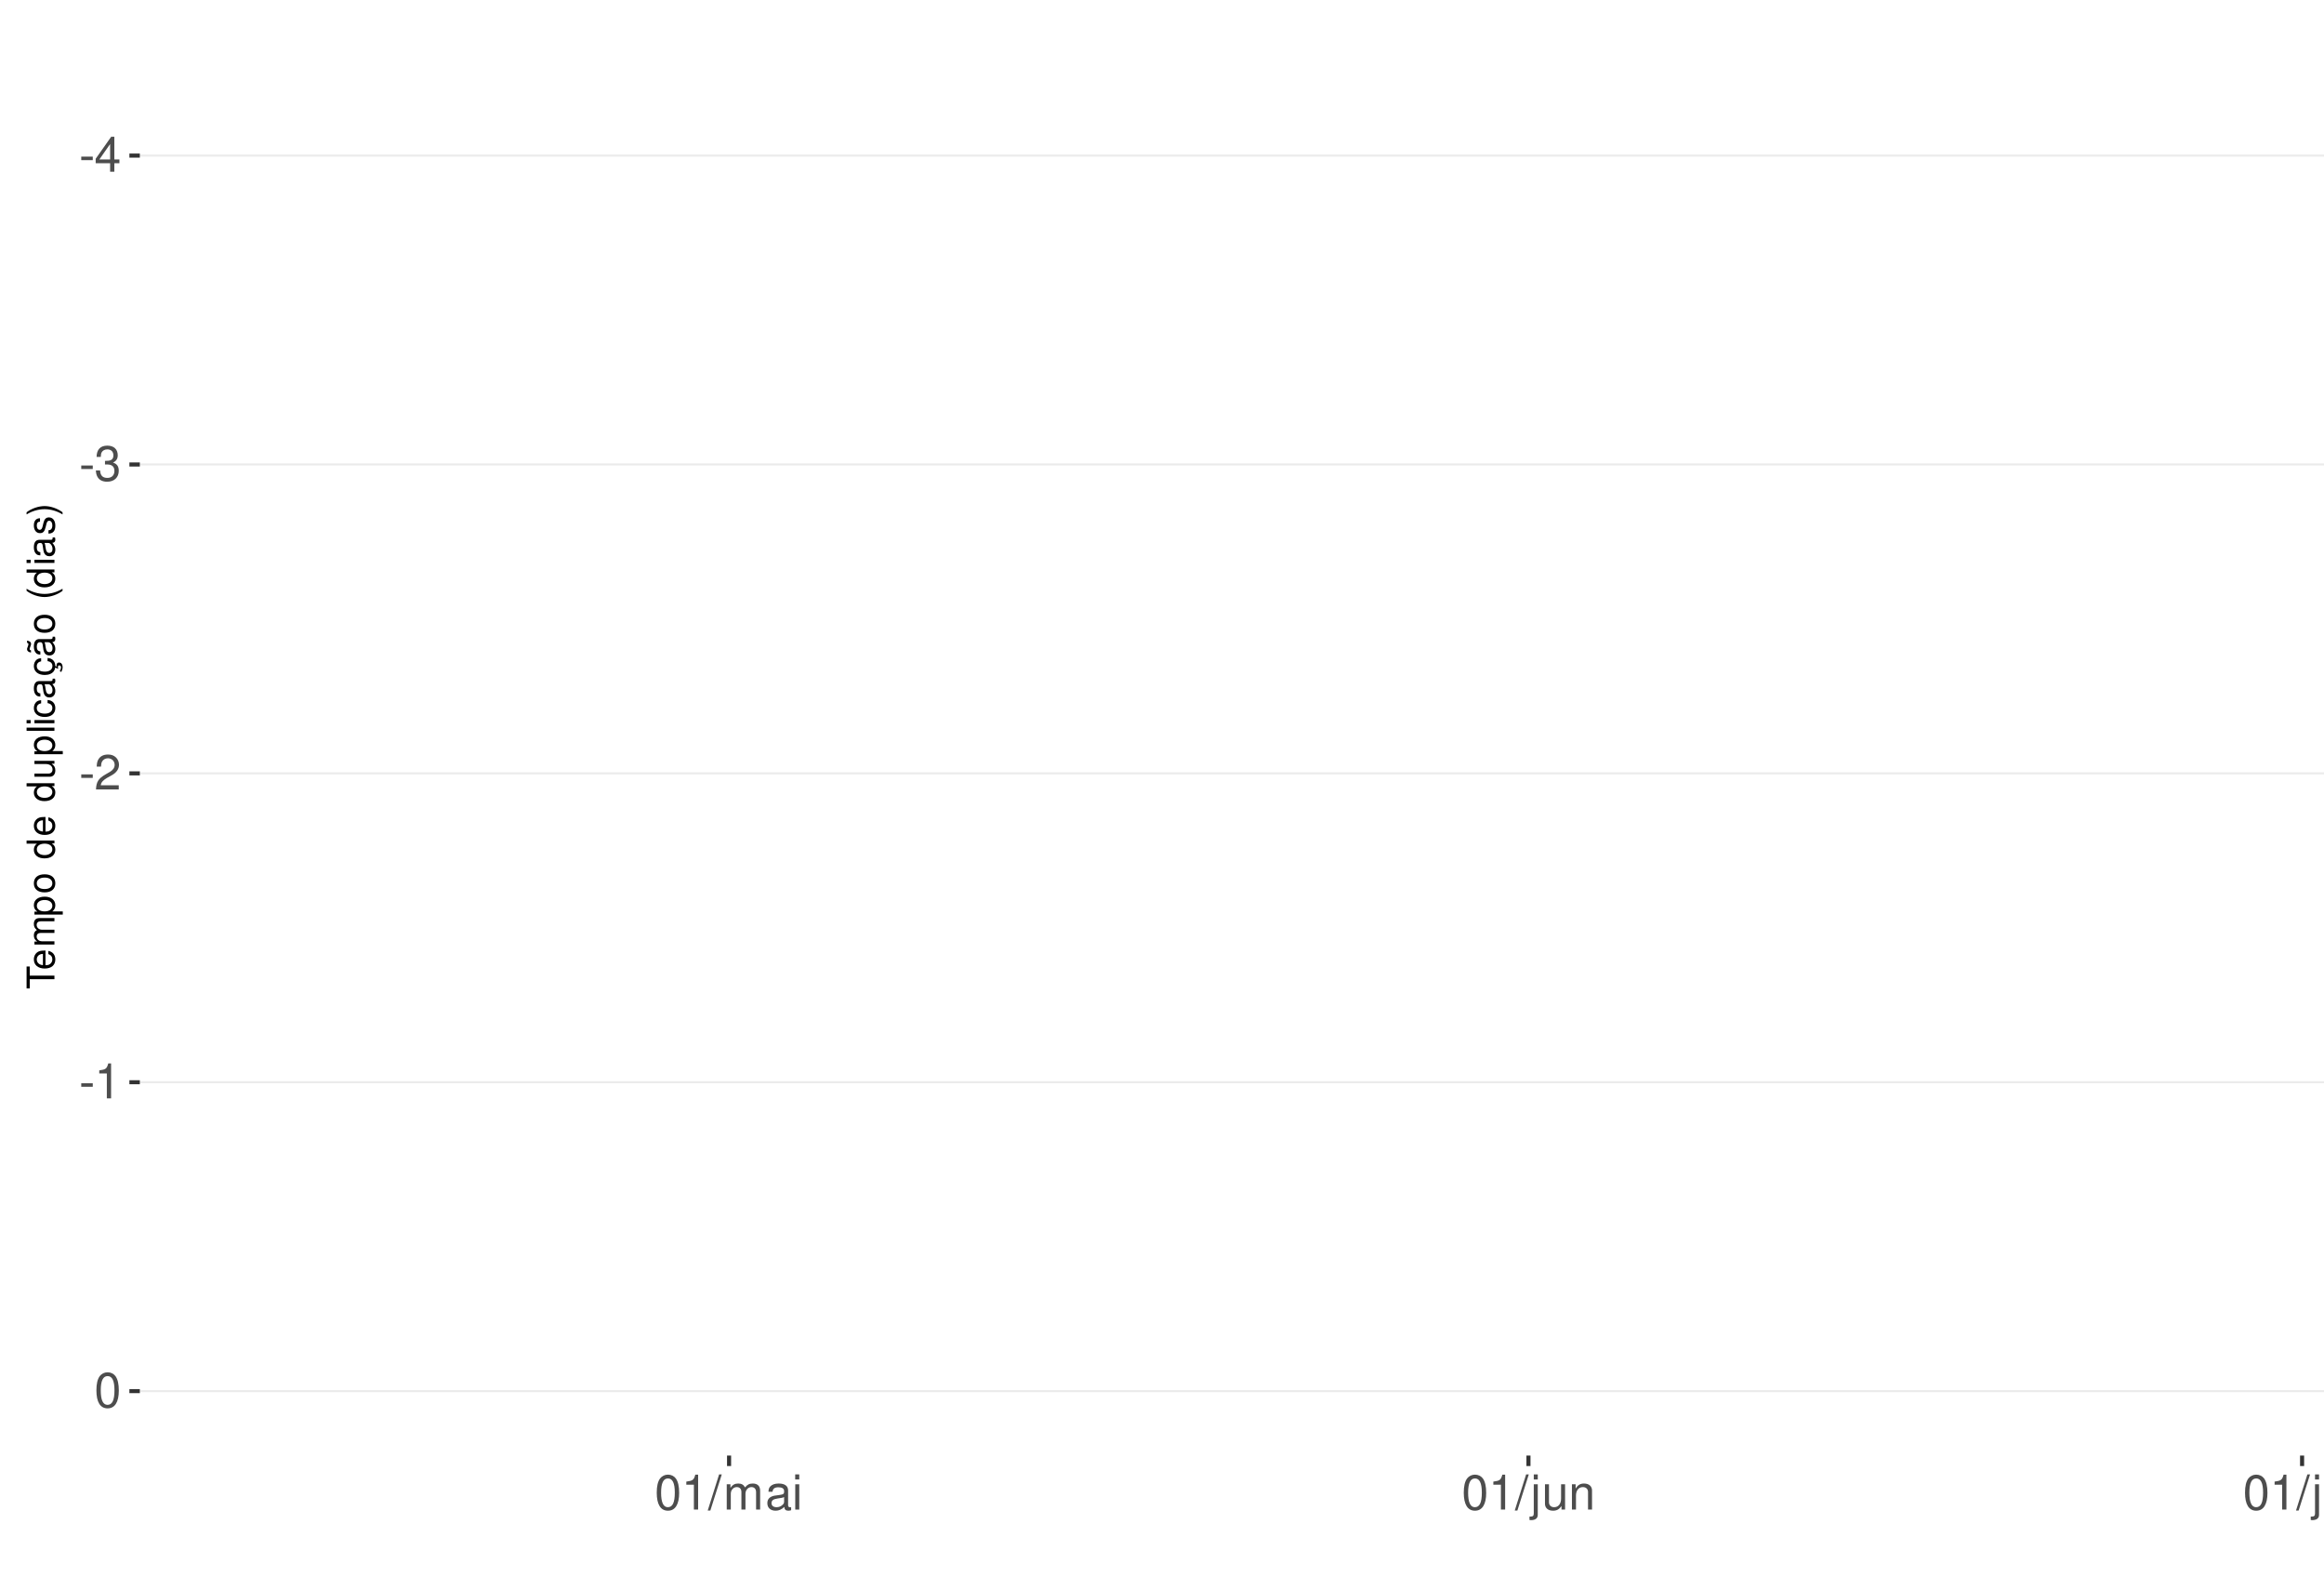
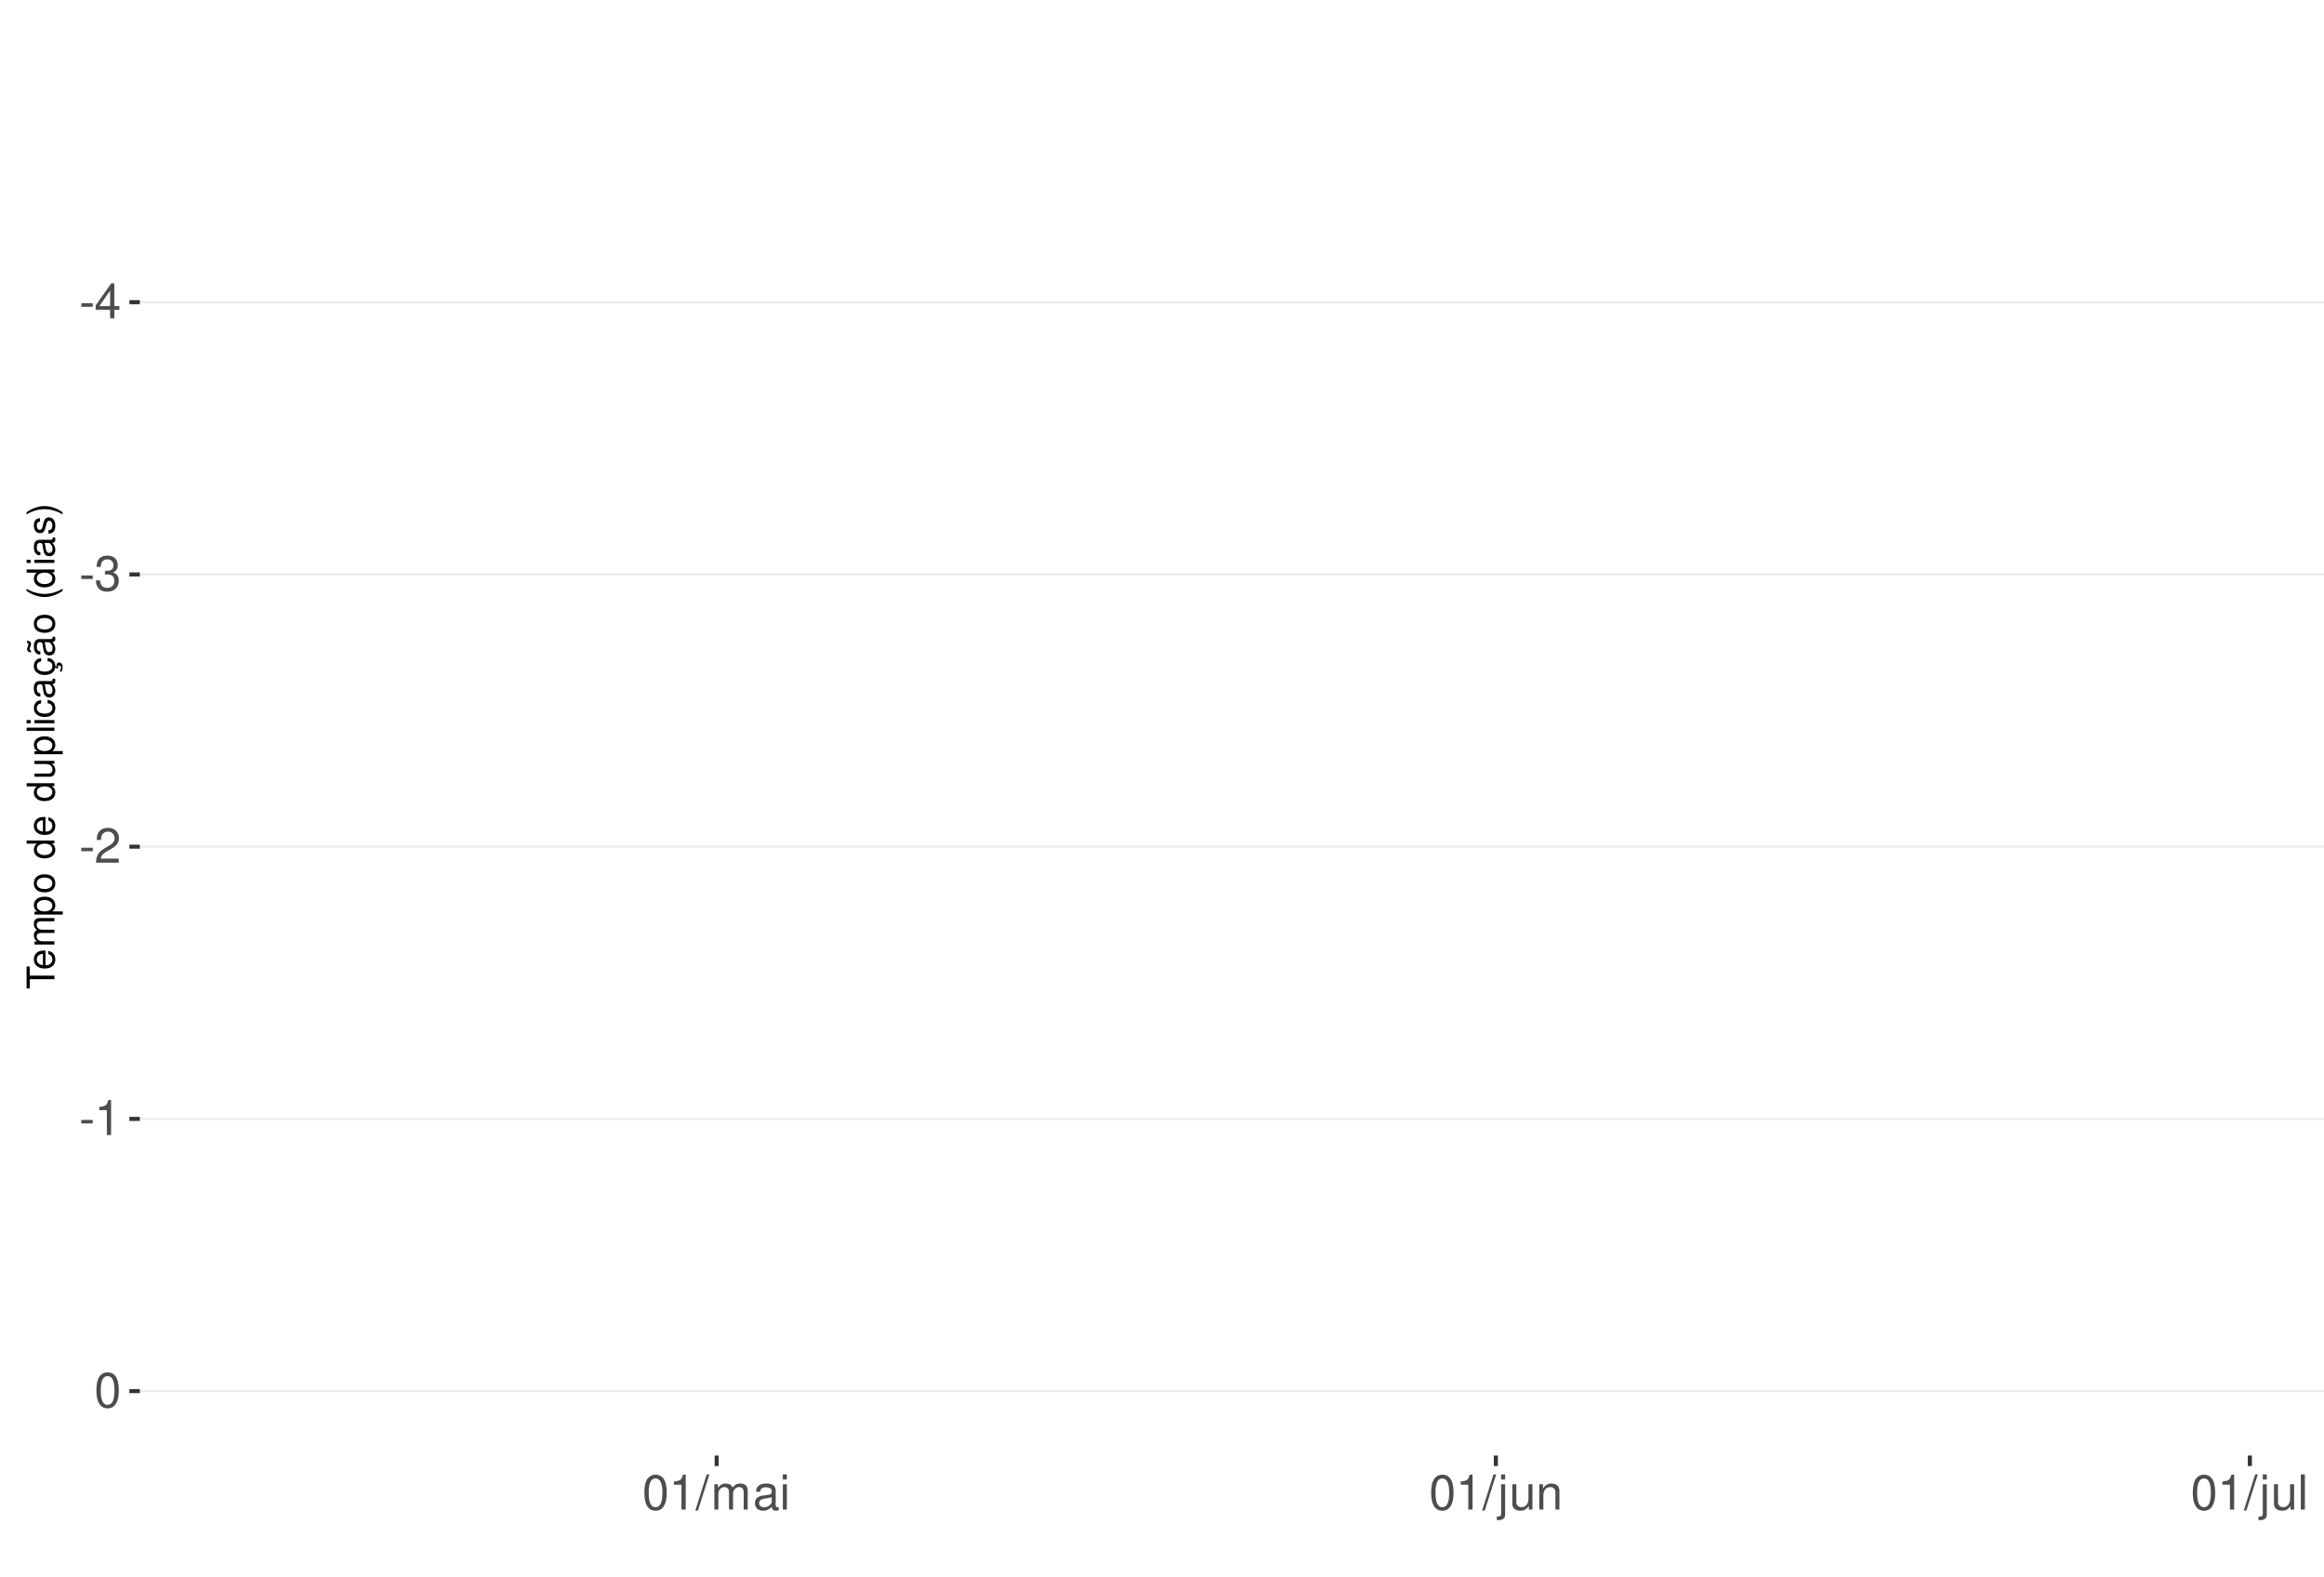
<svg xmlns="http://www.w3.org/2000/svg" xmlns:xlink="http://www.w3.org/1999/xlink" width="609pt" height="413pt" viewBox="0 0 609 413" version="1.1">
  <defs>
    <g>
      <symbol overflow="visible" id="glyph0-0">
        <path style="stroke:none;" d="" />
      </symbol>
      <symbol overflow="visible" id="glyph0-1">
        <path style="stroke:none;" d="M 3.594 -3.953 L 0.578 -3.953 L 0.578 -3.031 L 3.594 -3.031 Z M 3.594 -3.953 " />
      </symbol>
      <symbol overflow="visible" id="glyph0-2">
        <path style="stroke:none;" d="M 4.141 -2.219 L 4.141 0 L 5.25 0 L 5.25 -2.219 L 6.578 -2.219 L 6.578 -3.219 L 5.25 -3.219 L 5.25 -9.156 L 4.422 -9.156 L 0.359 -3.391 L 0.359 -2.219 Z M 4.141 -3.219 L 1.328 -3.219 L 4.141 -7.25 Z M 4.141 -3.219 " />
      </symbol>
      <symbol overflow="visible" id="glyph0-3">
        <path style="stroke:none;" d="M 2.797 -4.219 L 3.406 -4.219 C 4.625 -4.219 5.266 -3.641 5.266 -2.547 C 5.266 -1.391 4.562 -0.703 3.422 -0.703 C 2.188 -0.703 1.594 -1.312 1.516 -2.656 L 0.406 -2.656 C 0.453 -1.922 0.578 -1.438 0.797 -1.031 C 1.266 -0.156 2.141 0.297 3.359 0.297 C 5.219 0.297 6.406 -0.828 6.406 -2.562 C 6.406 -3.719 5.969 -4.359 4.891 -4.734 C 5.719 -5.078 6.141 -5.703 6.141 -6.625 C 6.141 -8.203 5.109 -9.156 3.406 -9.156 C 1.594 -9.156 0.625 -8.141 0.594 -6.203 L 1.703 -6.203 C 1.719 -6.766 1.766 -7.078 1.906 -7.359 C 2.172 -7.875 2.719 -8.172 3.422 -8.172 C 4.406 -8.172 5 -7.578 5 -6.594 C 5 -5.953 4.766 -5.562 4.281 -5.344 C 3.969 -5.219 3.562 -5.156 2.797 -5.156 Z M 2.797 -4.219 " />
      </symbol>
      <symbol overflow="visible" id="glyph0-4">
        <path style="stroke:none;" d="M 6.406 -1.094 L 1.688 -1.094 C 1.797 -1.859 2.203 -2.344 3.297 -3.016 L 4.562 -3.719 C 5.828 -4.422 6.469 -5.359 6.469 -6.484 C 6.469 -7.234 6.156 -7.953 5.625 -8.438 C 5.094 -8.922 4.438 -9.156 3.594 -9.156 C 2.453 -9.156 1.609 -8.75 1.109 -7.953 C 0.797 -7.484 0.656 -6.906 0.625 -5.984 L 1.75 -5.984 C 1.781 -6.609 1.859 -6.969 2.016 -7.281 C 2.297 -7.828 2.891 -8.172 3.562 -8.172 C 4.562 -8.172 5.328 -7.438 5.328 -6.453 C 5.328 -5.719 4.906 -5.094 4.109 -4.625 L 2.953 -3.953 C 1.078 -2.875 0.531 -2.016 0.438 -0.016 L 6.406 -0.016 Z M 6.406 -1.094 " />
      </symbol>
      <symbol overflow="visible" id="glyph0-5">
        <path style="stroke:none;" d="M 3.281 -6.516 L 3.281 0 L 4.391 0 L 4.391 -9.156 L 3.656 -9.156 C 3.266 -7.75 3.016 -7.562 1.297 -7.328 L 1.297 -6.516 Z M 3.281 -6.516 " />
      </symbol>
      <symbol overflow="visible" id="glyph0-6">
        <path style="stroke:none;" d="M 3.484 -9.156 C 2.641 -9.156 1.891 -8.766 1.422 -8.156 C 0.828 -7.344 0.547 -6.125 0.547 -4.422 C 0.547 -1.344 1.562 0.297 3.484 0.297 C 5.375 0.297 6.422 -1.344 6.422 -4.359 C 6.422 -6.125 6.141 -7.312 5.547 -8.156 C 5.078 -8.781 4.328 -9.156 3.484 -9.156 Z M 3.484 -8.156 C 4.688 -8.156 5.281 -6.938 5.281 -4.453 C 5.281 -1.844 4.703 -0.625 3.453 -0.625 C 2.281 -0.625 1.688 -1.891 1.688 -4.422 C 1.688 -6.938 2.281 -8.156 3.484 -8.156 Z M 3.484 -8.156 " />
      </symbol>
      <symbol overflow="visible" id="glyph0-7">
        <path style="stroke:none;" d="M 2.891 -9.219 L -0.094 0.25 L 0.594 0.25 L 3.594 -9.219 Z M 2.891 -9.219 " />
      </symbol>
      <symbol overflow="visible" id="glyph0-8">
        <path style="stroke:none;" d="M 0.891 -6.625 L 0.891 0 L 1.953 0 L 1.953 -4.156 C 1.953 -5.125 2.641 -5.891 3.5 -5.891 C 4.297 -5.891 4.734 -5.422 4.734 -4.562 L 4.734 0 L 5.797 0 L 5.797 -4.156 C 5.797 -5.125 6.5 -5.891 7.359 -5.891 C 8.125 -5.891 8.578 -5.406 8.578 -4.562 L 8.578 0 L 9.641 0 L 9.641 -4.969 C 9.641 -6.156 8.953 -6.828 7.719 -6.828 C 6.828 -6.828 6.297 -6.562 5.688 -5.812 C 5.297 -6.516 4.766 -6.828 3.891 -6.828 C 3.016 -6.828 2.422 -6.5 1.859 -5.688 L 1.859 -6.625 Z M 0.891 -6.625 " />
      </symbol>
      <symbol overflow="visible" id="glyph0-9">
        <path style="stroke:none;" d="M 6.766 -0.625 C 6.656 -0.594 6.609 -0.594 6.547 -0.594 C 6.172 -0.594 5.969 -0.781 5.969 -1.109 L 5.969 -5.016 C 5.969 -6.188 5.109 -6.828 3.484 -6.828 C 2.5 -6.828 1.734 -6.547 1.281 -6.047 C 0.969 -5.703 0.844 -5.328 0.828 -4.672 L 1.891 -4.672 C 1.969 -5.484 2.453 -5.844 3.438 -5.844 C 4.406 -5.844 4.922 -5.5 4.922 -4.859 L 4.922 -4.578 C 4.906 -4.125 4.688 -3.969 3.828 -3.844 C 2.328 -3.656 2.094 -3.609 1.703 -3.438 C 0.922 -3.109 0.531 -2.531 0.531 -1.672 C 0.531 -0.469 1.359 0.297 2.703 0.297 C 3.547 0.297 4.219 0 4.969 -0.688 C 5.031 0 5.359 0.297 6.047 0.297 C 6.281 0.297 6.422 0.266 6.766 0.172 Z M 4.922 -2.094 C 4.922 -1.734 4.828 -1.516 4.5 -1.234 C 4.078 -0.828 3.562 -0.625 2.938 -0.625 C 2.109 -0.625 1.625 -1.031 1.625 -1.703 C 1.625 -2.391 2.094 -2.75 3.234 -2.906 C 4.359 -3.062 4.562 -3.109 4.922 -3.281 Z M 4.922 -2.094 " />
      </symbol>
      <symbol overflow="visible" id="glyph0-10">
        <path style="stroke:none;" d="M 1.891 -6.625 L 0.844 -6.625 L 0.844 0 L 1.891 0 Z M 1.891 -9.219 L 0.828 -9.219 L 0.828 -7.891 L 1.891 -7.891 Z M 1.891 -9.219 " />
      </symbol>
      <symbol overflow="visible" id="glyph0-11">
        <path style="stroke:none;" d="M 0.891 -6.625 L 0.891 0.969 C 0.891 1.625 0.688 1.828 0.031 1.828 C -0.047 1.828 -0.094 1.828 -0.234 1.828 L -0.234 2.719 C -0.094 2.75 -0.031 2.766 0.125 2.766 C 1.312 2.766 1.938 2.297 1.938 1.375 L 1.938 -6.625 Z M 1.938 -9.219 L 0.891 -9.219 L 0.891 -7.891 L 1.938 -7.891 Z M 1.938 -9.219 " />
      </symbol>
      <symbol overflow="visible" id="glyph0-12">
        <path style="stroke:none;" d="M 6.094 0 L 6.094 -6.625 L 5.047 -6.625 L 5.047 -2.875 C 5.047 -1.516 4.344 -0.625 3.234 -0.625 C 2.406 -0.625 1.875 -1.141 1.875 -1.938 L 1.875 -6.625 L 0.828 -6.625 L 0.828 -1.516 C 0.828 -0.422 1.641 0.297 2.938 0.297 C 3.906 0.297 4.531 -0.047 5.156 -0.922 L 5.156 0 Z M 6.094 0 " />
      </symbol>
      <symbol overflow="visible" id="glyph0-13">
        <path style="stroke:none;" d="M 0.891 -6.625 L 0.891 0 L 1.953 0 L 1.953 -3.656 C 1.953 -5.016 2.656 -5.891 3.75 -5.891 C 4.578 -5.891 5.109 -5.391 5.109 -4.594 L 5.109 0 L 6.156 0 L 6.156 -5.016 C 6.156 -6.109 5.344 -6.828 4.062 -6.828 C 3.078 -6.828 2.438 -6.438 1.859 -5.516 L 1.859 -6.625 Z M 0.891 -6.625 " />
      </symbol>
      <symbol overflow="visible" id="glyph0-14">
        <path style="stroke:none;" d="M 1.922 -9.219 L 0.859 -9.219 L 0.859 0 L 1.922 0 Z M 1.922 -9.219 " />
      </symbol>
      <symbol overflow="visible" id="glyph1-0">
        <path style="stroke:none;" d="" />
      </symbol>
      <symbol overflow="visible" id="glyph1-1">
        <path style="stroke:none;" d="M -6.469 -3.547 L -6.469 -5.938 L -7.297 -5.938 L -7.297 -0.203 L -6.469 -0.203 L -6.469 -2.609 L 0 -2.609 L 0 -3.547 Z M -6.469 -3.547 " />
      </symbol>
      <symbol overflow="visible" id="glyph1-2">
        <path style="stroke:none;" d="M -2.344 -5.125 C -3.141 -5.125 -3.625 -5.062 -4.016 -4.922 C -4.875 -4.578 -5.391 -3.781 -5.391 -2.797 C -5.391 -1.344 -4.281 -0.406 -2.547 -0.406 C -0.812 -0.406 0.234 -1.297 0.234 -2.781 C 0.234 -3.984 -0.453 -4.812 -1.594 -5.016 L -1.594 -4.188 C -0.906 -3.953 -0.547 -3.484 -0.547 -2.812 C -0.547 -2.281 -0.781 -1.828 -1.219 -1.547 C -1.516 -1.344 -1.812 -1.281 -2.344 -1.266 Z M -3.016 -1.297 C -3.984 -1.359 -4.625 -1.953 -4.625 -2.797 C -4.625 -3.641 -3.953 -4.234 -3.016 -4.234 Z M -3.016 -1.297 " />
      </symbol>
      <symbol overflow="visible" id="glyph1-3">
        <path style="stroke:none;" d="M -5.234 -0.703 L 0 -0.703 L 0 -1.547 L -3.297 -1.547 C -4.047 -1.547 -4.656 -2.094 -4.656 -2.766 C -4.656 -3.391 -4.281 -3.734 -3.609 -3.734 L 0 -3.734 L 0 -4.578 L -3.297 -4.578 C -4.047 -4.578 -4.656 -5.125 -4.656 -5.812 C -4.656 -6.422 -4.266 -6.781 -3.609 -6.781 L 0 -6.781 L 0 -7.625 L -3.938 -7.625 C -4.875 -7.625 -5.391 -7.078 -5.391 -6.094 C -5.391 -5.406 -5.188 -4.984 -4.594 -4.484 C -5.156 -4.188 -5.391 -3.766 -5.391 -3.078 C -5.391 -2.375 -5.125 -1.906 -4.5 -1.469 L -5.234 -1.469 Z M -5.234 -0.703 " />
      </symbol>
      <symbol overflow="visible" id="glyph1-4">
        <path style="stroke:none;" d="M 2.188 -0.547 L 2.188 -1.375 L -0.547 -1.375 C -0.016 -1.812 0.234 -2.312 0.234 -2.984 C 0.234 -4.344 -0.859 -5.234 -2.531 -5.234 C -4.297 -5.234 -5.391 -4.375 -5.391 -2.984 C -5.391 -2.266 -5.062 -1.703 -4.453 -1.312 L -5.234 -1.312 L -5.234 -0.547 Z M -4.609 -2.844 C -4.609 -3.766 -3.797 -4.359 -2.547 -4.359 C -1.359 -4.359 -0.547 -3.75 -0.547 -2.844 C -0.547 -1.953 -1.344 -1.375 -2.578 -1.375 C -3.812 -1.375 -4.609 -1.953 -4.609 -2.844 Z M -4.609 -2.844 " />
      </symbol>
      <symbol overflow="visible" id="glyph1-5">
        <path style="stroke:none;" d="M -5.391 -2.719 C -5.391 -1.234 -4.344 -0.359 -2.578 -0.359 C -0.812 -0.359 0.234 -1.234 0.234 -2.734 C 0.234 -4.203 -0.812 -5.094 -2.547 -5.094 C -4.359 -5.094 -5.391 -4.234 -5.391 -2.719 Z M -4.625 -2.734 C -4.625 -3.672 -3.844 -4.234 -2.547 -4.234 C -1.312 -4.234 -0.547 -3.656 -0.547 -2.734 C -0.547 -1.797 -1.312 -1.234 -2.578 -1.234 C -3.844 -1.234 -4.625 -1.797 -4.625 -2.734 Z M -4.625 -2.734 " />
      </symbol>
      <symbol overflow="visible" id="glyph1-6">
        <path style="stroke:none;" d="" />
      </symbol>
      <symbol overflow="visible" id="glyph1-7">
        <path style="stroke:none;" d="M -7.297 -4.953 L -7.297 -4.125 L -4.578 -4.125 C -5.109 -3.766 -5.391 -3.203 -5.391 -2.516 C -5.391 -1.156 -4.297 -0.266 -2.625 -0.266 C -0.859 -0.266 0.234 -1.125 0.234 -2.547 C 0.234 -3.266 -0.047 -3.766 -0.688 -4.203 L 0 -4.203 L 0 -4.953 Z M -4.609 -2.656 C -4.609 -3.547 -3.812 -4.125 -2.562 -4.125 C -1.344 -4.125 -0.547 -3.547 -0.547 -2.656 C -0.547 -1.734 -1.359 -1.125 -2.578 -1.125 C -3.797 -1.125 -4.609 -1.734 -4.609 -2.656 Z M -4.609 -2.656 " />
      </symbol>
      <symbol overflow="visible" id="glyph1-8">
        <path style="stroke:none;" d="M 0 -4.812 L -5.234 -4.812 L -5.234 -3.984 L -2.266 -3.984 C -1.203 -3.984 -0.5 -3.438 -0.5 -2.562 C -0.5 -1.906 -0.906 -1.484 -1.531 -1.484 L -5.234 -1.484 L -5.234 -0.656 L -1.203 -0.656 C -0.328 -0.656 0.234 -1.297 0.234 -2.312 C 0.234 -3.094 -0.047 -3.578 -0.734 -4.062 L 0 -4.062 Z M 0 -4.812 " />
      </symbol>
      <symbol overflow="visible" id="glyph1-9">
        <path style="stroke:none;" d="M -7.297 -1.516 L -7.297 -0.688 L 0 -0.688 L 0 -1.516 Z M -7.297 -1.516 " />
      </symbol>
      <symbol overflow="visible" id="glyph1-10">
        <path style="stroke:none;" d="M -5.234 -1.5 L -5.234 -0.672 L 0 -0.672 L 0 -1.5 Z M -7.297 -1.5 L -7.297 -0.656 L -6.234 -0.656 L -6.234 -1.5 Z M -7.297 -1.5 " />
      </symbol>
      <symbol overflow="visible" id="glyph1-11">
        <path style="stroke:none;" d="M -3.484 -4.703 C -3.984 -4.672 -4.312 -4.562 -4.609 -4.359 C -5.094 -4 -5.391 -3.375 -5.391 -2.641 C -5.391 -1.219 -4.266 -0.312 -2.531 -0.312 C -0.844 -0.312 0.234 -1.203 0.234 -2.625 C 0.234 -3.875 -0.516 -4.672 -1.797 -4.766 L -1.797 -3.938 C -0.953 -3.797 -0.547 -3.359 -0.547 -2.656 C -0.547 -1.734 -1.297 -1.188 -2.531 -1.188 C -3.844 -1.188 -4.625 -1.719 -4.625 -2.625 C -4.625 -3.328 -4.203 -3.766 -3.484 -3.875 Z M -3.484 -4.703 " />
      </symbol>
      <symbol overflow="visible" id="glyph1-12">
        <path style="stroke:none;" d="M -0.484 -5.344 C -0.469 -5.266 -0.469 -5.219 -0.469 -5.172 C -0.469 -4.875 -0.625 -4.719 -0.875 -4.719 L -3.953 -4.719 C -4.891 -4.719 -5.391 -4.047 -5.391 -2.75 C -5.391 -1.984 -5.172 -1.375 -4.781 -1.016 C -4.516 -0.766 -4.203 -0.672 -3.688 -0.656 L -3.688 -1.484 C -4.328 -1.562 -4.625 -1.938 -4.625 -2.719 C -4.625 -3.484 -4.344 -3.891 -3.844 -3.891 L -3.625 -3.891 C -3.266 -3.875 -3.125 -3.703 -3.047 -3.016 C -2.891 -1.844 -2.844 -1.656 -2.719 -1.344 C -2.453 -0.734 -2 -0.422 -1.312 -0.422 C -0.375 -0.422 0.234 -1.078 0.234 -2.141 C 0.234 -2.797 0 -3.328 -0.547 -3.922 C 0 -3.984 0.234 -4.234 0.234 -4.781 C 0.234 -4.953 0.203 -5.062 0.141 -5.344 Z M -1.656 -3.891 C -1.375 -3.891 -1.203 -3.812 -0.969 -3.562 C -0.656 -3.219 -0.5 -2.812 -0.5 -2.312 C -0.5 -1.672 -0.812 -1.297 -1.344 -1.297 C -1.891 -1.297 -2.172 -1.656 -2.297 -2.547 C -2.422 -3.438 -2.453 -3.609 -2.594 -3.891 Z M -1.656 -3.891 " />
      </symbol>
      <symbol overflow="visible" id="glyph1-13">
        <path style="stroke:none;" d="M 0.234 -2.641 C 0.234 -3.875 -0.547 -4.703 -1.797 -4.766 L -1.797 -3.938 C -0.953 -3.797 -0.531 -3.359 -0.531 -2.656 C -0.531 -1.734 -1.281 -1.188 -2.516 -1.188 C -3.844 -1.188 -4.625 -1.719 -4.625 -2.625 C -4.625 -3.328 -4.203 -3.766 -3.484 -3.875 L -3.484 -4.703 C -3.984 -4.672 -4.312 -4.562 -4.609 -4.359 C -5.094 -4 -5.391 -3.375 -5.391 -2.641 C -5.391 -1.219 -4.266 -0.312 -2.531 -0.312 C -1.469 -0.312 -0.625 -0.672 -0.156 -1.312 C 0.047 -1.594 0.125 -1.812 0.203 -2.25 L 0.922 -1.938 L 0.984 -2.062 C 0.938 -2.188 0.906 -2.25 0.906 -2.375 C 0.906 -2.656 1.047 -2.828 1.281 -2.828 C 1.547 -2.828 1.734 -2.594 1.734 -2.297 C 1.734 -2.031 1.672 -1.844 1.438 -1.406 L 1.406 -1.312 L 1.812 -1.094 C 2.078 -1.75 2.141 -1.953 2.141 -2.344 C 2.141 -3.109 1.781 -3.578 1.203 -3.578 C 0.781 -3.578 0.547 -3.297 0.547 -2.797 C 0.547 -2.703 0.547 -2.641 0.562 -2.516 Z M 0.234 -2.641 " />
      </symbol>
      <symbol overflow="visible" id="glyph1-14">
        <path style="stroke:none;" d="M -0.484 -5.344 C -0.469 -5.266 -0.469 -5.219 -0.469 -5.172 C -0.469 -4.875 -0.625 -4.719 -0.875 -4.719 L -3.953 -4.719 C -4.891 -4.719 -5.391 -4.047 -5.391 -2.75 C -5.391 -1.984 -5.172 -1.375 -4.781 -1.016 C -4.516 -0.766 -4.203 -0.672 -3.688 -0.656 L -3.688 -1.484 C -4.328 -1.562 -4.625 -1.938 -4.625 -2.719 C -4.625 -3.484 -4.344 -3.891 -3.844 -3.891 L -3.625 -3.891 C -3.266 -3.875 -3.125 -3.703 -3.047 -3.016 C -2.891 -1.844 -2.844 -1.656 -2.719 -1.344 C -2.453 -0.734 -2 -0.422 -1.312 -0.422 C -0.375 -0.422 0.234 -1.078 0.234 -2.141 C 0.234 -2.797 0 -3.328 -0.547 -3.922 C 0 -3.984 0.234 -4.234 0.234 -4.781 C 0.234 -4.953 0.203 -5.062 0.141 -5.344 Z M -1.656 -3.891 C -1.375 -3.891 -1.203 -3.812 -0.969 -3.562 C -0.656 -3.219 -0.5 -2.812 -0.5 -2.312 C -0.5 -1.672 -0.812 -1.297 -1.344 -1.297 C -1.891 -1.297 -2.172 -1.656 -2.297 -2.547 C -2.422 -3.438 -2.453 -3.609 -2.594 -3.891 Z M -7.172 -3.75 C -6.922 -3.672 -6.812 -3.547 -6.812 -3.375 C -6.812 -3.25 -6.875 -2.984 -6.984 -2.734 C -7.156 -2.312 -7.172 -2.25 -7.172 -2.047 C -7.172 -1.594 -6.797 -1.297 -6.141 -1.188 L -6.141 -1.766 C -6.375 -1.812 -6.5 -1.938 -6.5 -2.094 C -6.5 -2.203 -6.469 -2.344 -6.375 -2.578 C -6.156 -3.156 -6.125 -3.234 -6.125 -3.438 C -6.125 -3.922 -6.484 -4.219 -7.172 -4.312 Z M -7.172 -3.75 " />
      </symbol>
      <symbol overflow="visible" id="glyph1-15">
        <path style="stroke:none;" d="M -7.297 -2.359 C -5.984 -1.359 -4.156 -0.734 -2.594 -0.734 C -1.016 -0.734 0.812 -1.359 2.125 -2.359 L 2.125 -2.906 C 0.688 -2.031 -0.984 -1.547 -2.594 -1.547 C -4.188 -1.547 -5.875 -2.031 -7.297 -2.906 Z M -7.297 -2.359 " />
      </symbol>
      <symbol overflow="visible" id="glyph1-16">
        <path style="stroke:none;" d="M -3.781 -4.375 C -4.812 -4.375 -5.391 -3.688 -5.391 -2.484 C -5.391 -1.266 -4.766 -0.469 -3.797 -0.469 C -2.969 -0.469 -2.578 -0.891 -2.281 -2.125 L -2.094 -2.906 C -1.953 -3.484 -1.734 -3.719 -1.375 -3.719 C -0.875 -3.719 -0.547 -3.234 -0.547 -2.5 C -0.547 -2.047 -0.672 -1.672 -0.891 -1.453 C -1.047 -1.328 -1.188 -1.266 -1.562 -1.219 L -1.562 -0.344 C -0.344 -0.375 0.234 -1.062 0.234 -2.438 C 0.234 -3.75 -0.422 -4.594 -1.438 -4.594 C -2.203 -4.594 -2.641 -4.156 -2.891 -3.109 L -3.078 -2.312 C -3.234 -1.625 -3.453 -1.344 -3.828 -1.344 C -4.312 -1.344 -4.625 -1.766 -4.625 -2.453 C -4.625 -3.125 -4.328 -3.484 -3.781 -3.5 Z M -3.781 -4.375 " />
      </symbol>
      <symbol overflow="visible" id="glyph1-17">
        <path style="stroke:none;" d="M 2.125 -0.938 C 0.812 -1.938 -1.016 -2.562 -2.578 -2.562 C -4.156 -2.562 -5.984 -1.938 -7.297 -0.938 L -7.297 -0.375 C -5.859 -1.266 -4.188 -1.75 -2.578 -1.75 C -0.984 -1.75 0.703 -1.266 2.125 -0.375 Z M 2.125 -0.938 " />
      </symbol>
    </g>
    <clipPath id="clip1">
      <path d="M 36.645 9.961 L 609 9.961 L 609 381.328 L 36.645 381.328 Z M 36.645 9.961 " />
    </clipPath>
    <clipPath id="clip2">
-       <path d="M 36.645 40 L 609 40 L 609 42 L 36.645 42 Z M 36.645 40 " />
+       <path d="M 36.645 78 L 609 78 L 609 80 L 36.645 80 Z M 36.645 78 " />
    </clipPath>
    <clipPath id="clip3">
-       <path d="M 36.645 121 L 609 121 L 609 122 L 36.645 122 Z M 36.645 121 " />
+       <path d="M 36.645 150 L 609 150 L 609 151 L 36.645 151 Z M 36.645 150 " />
    </clipPath>
    <clipPath id="clip4">
-       <path d="M 36.645 202 L 609 202 L 609 203 L 36.645 203 Z M 36.645 202 " />
+       <path d="M 36.645 221 L 609 221 L 609 223 L 36.645 223 Z M 36.645 221 " />
    </clipPath>
    <clipPath id="clip5">
-       <path d="M 36.645 283 L 609 283 L 609 284 L 36.645 284 Z M 36.645 283 " />
+       <path d="M 36.645 292 L 609 292 L 609 294 L 36.645 294 Z M 36.645 292 " />
    </clipPath>
    <clipPath id="clip6">
      <path d="M 36.645 364 L 609 364 L 609 365 L 36.645 365 Z M 36.645 364 " />
    </clipPath>
  </defs>
  <g id="surface271">
    <rect x="0" y="0" width="609" height="413" style="fill:rgb(100%,100%,100%);fill-opacity:1;stroke:none;" />
    <rect x="0" y="0" width="609" height="413" style="fill:rgb(100%,100%,100%);fill-opacity:1;stroke:none;" />
    <path style="fill:none;stroke-width:1.067;stroke-linecap:round;stroke-linejoin:round;stroke:rgb(100%,100%,100%);stroke-opacity:1;stroke-miterlimit:10;" d="M 0 413 L 609 413 L 609 0 L 0 0 Z M 0 413 " />
    <g clip-path="url(#clip1)" clip-rule="nonzero">
      <path style=" stroke:none;fill-rule:nonzero;fill:rgb(100%,100%,100%);fill-opacity:1;" d="M 36.645 381.328 L 609 381.328 L 609 9.961 L 36.645 9.961 Z M 36.645 381.328 " />
    </g>
    <g clip-path="url(#clip2)" clip-rule="nonzero">
-       <path style="fill:none;stroke-width:0.533;stroke-linecap:butt;stroke-linejoin:round;stroke:rgb(92.157%,92.157%,92.157%);stroke-opacity:1;stroke-miterlimit:10;" d="M 36.645 40.762 L 609 40.762 " />
+       <path style="fill:none;stroke-width:0.533;stroke-linecap:butt;stroke-linejoin:round;stroke:rgb(92.157%,92.157%,92.157%);stroke-opacity:1;stroke-miterlimit:10;" d="M 36.645 79.172 L 609 79.172 " />
    </g>
    <g clip-path="url(#clip3)" clip-rule="nonzero">
-       <path style="fill:none;stroke-width:0.533;stroke-linecap:butt;stroke-linejoin:round;stroke:rgb(92.157%,92.157%,92.157%);stroke-opacity:1;stroke-miterlimit:10;" d="M 36.645 121.684 L 609 121.684 " />
+       <path style="fill:none;stroke-width:0.533;stroke-linecap:butt;stroke-linejoin:round;stroke:rgb(92.157%,92.157%,92.157%);stroke-opacity:1;stroke-miterlimit:10;" d="M 36.645 150.492 L 609 150.492 " />
    </g>
    <g clip-path="url(#clip4)" clip-rule="nonzero">
-       <path style="fill:none;stroke-width:0.533;stroke-linecap:butt;stroke-linejoin:round;stroke:rgb(92.157%,92.157%,92.157%);stroke-opacity:1;stroke-miterlimit:10;" d="M 36.645 202.605 L 609 202.605 " />
+       <path style="fill:none;stroke-width:0.533;stroke-linecap:butt;stroke-linejoin:round;stroke:rgb(92.157%,92.157%,92.157%);stroke-opacity:1;stroke-miterlimit:10;" d="M 36.645 221.812 L 609 221.812 " />
    </g>
    <g clip-path="url(#clip5)" clip-rule="nonzero">
-       <path style="fill:none;stroke-width:0.533;stroke-linecap:butt;stroke-linejoin:round;stroke:rgb(92.157%,92.157%,92.157%);stroke-opacity:1;stroke-miterlimit:10;" d="M 36.645 283.527 L 609 283.527 " />
+       <path style="fill:none;stroke-width:0.533;stroke-linecap:butt;stroke-linejoin:round;stroke:rgb(92.157%,92.157%,92.157%);stroke-opacity:1;stroke-miterlimit:10;" d="M 36.645 293.129 L 609 293.129 " />
    </g>
    <g clip-path="url(#clip6)" clip-rule="nonzero">
      <path style="fill:none;stroke-width:0.533;stroke-linecap:butt;stroke-linejoin:round;stroke:rgb(92.157%,92.157%,92.157%);stroke-opacity:1;stroke-miterlimit:10;" d="M 36.645 364.449 L 609 364.449 " />
    </g>
    <g style="fill:rgb(30.196%,30.196%,30.196%);fill-opacity:1;">
-       <use xlink:href="#glyph0-1" x="20.715" y="44.983" />
-       <use xlink:href="#glyph0-2" x="24.715" y="44.983" />
-     </g>
-     <g style="fill:rgb(30.196%,30.196%,30.196%);fill-opacity:1;">
-       <use xlink:href="#glyph0-1" x="20.715" y="125.905" />
-       <use xlink:href="#glyph0-3" x="24.715" y="125.905" />
-     </g>
-     <g style="fill:rgb(30.196%,30.196%,30.196%);fill-opacity:1;">
-       <use xlink:href="#glyph0-1" x="20.715" y="206.827" />
-       <use xlink:href="#glyph0-4" x="24.715" y="206.827" />
-     </g>
-     <g style="fill:rgb(30.196%,30.196%,30.196%);fill-opacity:1;">
-       <use xlink:href="#glyph0-1" x="20.715" y="287.749" />
-       <use xlink:href="#glyph0-5" x="24.715" y="287.749" />
+       <use xlink:href="#glyph0-1" x="20.715" y="83.394" />
+       <use xlink:href="#glyph0-2" x="24.715" y="83.394" />
+     </g>
+     <g style="fill:rgb(30.196%,30.196%,30.196%);fill-opacity:1;">
+       <use xlink:href="#glyph0-1" x="20.715" y="154.714" />
+       <use xlink:href="#glyph0-3" x="24.715" y="154.714" />
+     </g>
+     <g style="fill:rgb(30.196%,30.196%,30.196%);fill-opacity:1;">
+       <use xlink:href="#glyph0-1" x="20.715" y="226.034" />
+       <use xlink:href="#glyph0-4" x="24.715" y="226.034" />
+     </g>
+     <g style="fill:rgb(30.196%,30.196%,30.196%);fill-opacity:1;">
+       <use xlink:href="#glyph0-1" x="20.715" y="297.351" />
+       <use xlink:href="#glyph0-5" x="24.715" y="297.351" />
    </g>
    <g style="fill:rgb(30.196%,30.196%,30.196%);fill-opacity:1;">
      <use xlink:href="#glyph0-6" x="24.715" y="368.671" />
    </g>
-     <path style="fill:none;stroke-width:1.067;stroke-linecap:butt;stroke-linejoin:round;stroke:rgb(20%,20%,20%);stroke-opacity:1;stroke-miterlimit:10;" d="M 33.906 40.762 L 36.645 40.762 " />
-     <path style="fill:none;stroke-width:1.067;stroke-linecap:butt;stroke-linejoin:round;stroke:rgb(20%,20%,20%);stroke-opacity:1;stroke-miterlimit:10;" d="M 33.906 121.684 L 36.645 121.684 " />
-     <path style="fill:none;stroke-width:1.067;stroke-linecap:butt;stroke-linejoin:round;stroke:rgb(20%,20%,20%);stroke-opacity:1;stroke-miterlimit:10;" d="M 33.906 202.605 L 36.645 202.605 " />
-     <path style="fill:none;stroke-width:1.067;stroke-linecap:butt;stroke-linejoin:round;stroke:rgb(20%,20%,20%);stroke-opacity:1;stroke-miterlimit:10;" d="M 33.906 283.527 L 36.645 283.527 " />
+     <path style="fill:none;stroke-width:1.067;stroke-linecap:butt;stroke-linejoin:round;stroke:rgb(20%,20%,20%);stroke-opacity:1;stroke-miterlimit:10;" d="M 33.906 79.172 L 36.645 79.172 " />
+     <path style="fill:none;stroke-width:1.067;stroke-linecap:butt;stroke-linejoin:round;stroke:rgb(20%,20%,20%);stroke-opacity:1;stroke-miterlimit:10;" d="M 33.906 150.492 L 36.645 150.492 " />
+     <path style="fill:none;stroke-width:1.067;stroke-linecap:butt;stroke-linejoin:round;stroke:rgb(20%,20%,20%);stroke-opacity:1;stroke-miterlimit:10;" d="M 33.906 221.812 L 36.645 221.812 " />
+     <path style="fill:none;stroke-width:1.067;stroke-linecap:butt;stroke-linejoin:round;stroke:rgb(20%,20%,20%);stroke-opacity:1;stroke-miterlimit:10;" d="M 33.906 293.129 L 36.645 293.129 " />
    <path style="fill:none;stroke-width:1.067;stroke-linecap:butt;stroke-linejoin:round;stroke:rgb(20%,20%,20%);stroke-opacity:1;stroke-miterlimit:10;" d="M 33.906 364.449 L 36.645 364.449 " />
-     <path style="fill:none;stroke-width:1.067;stroke-linecap:butt;stroke-linejoin:round;stroke:rgb(20%,20%,20%);stroke-opacity:1;stroke-miterlimit:10;" d="M 191.051 384.07 L 191.051 381.328 " />
-     <path style="fill:none;stroke-width:1.067;stroke-linecap:butt;stroke-linejoin:round;stroke:rgb(20%,20%,20%);stroke-opacity:1;stroke-miterlimit:10;" d="M 400.531 384.07 L 400.531 381.328 " />
-     <path style="fill:none;stroke-width:1.067;stroke-linecap:butt;stroke-linejoin:round;stroke:rgb(20%,20%,20%);stroke-opacity:1;stroke-miterlimit:10;" d="M 603.258 384.07 L 603.258 381.328 " />
-     <g style="fill:rgb(30.196%,30.196%,30.196%);fill-opacity:1;">
-       <use xlink:href="#glyph0-6" x="171.551" y="395.483" />
-       <use xlink:href="#glyph0-5" x="178.551" y="395.483" />
-       <use xlink:href="#glyph0-7" x="185.551" y="395.483" />
-       <use xlink:href="#glyph0-8" x="189.551" y="395.483" />
-       <use xlink:href="#glyph0-9" x="200.551" y="395.483" />
-       <use xlink:href="#glyph0-10" x="207.551" y="395.483" />
-     </g>
-     <g style="fill:rgb(30.196%,30.196%,30.196%);fill-opacity:1;">
-       <use xlink:href="#glyph0-6" x="383.031" y="395.483" />
-       <use xlink:href="#glyph0-5" x="390.031" y="395.483" />
-       <use xlink:href="#glyph0-7" x="397.031" y="395.483" />
-       <use xlink:href="#glyph0-11" x="401.031" y="395.483" />
-       <use xlink:href="#glyph0-12" x="404.031" y="395.483" />
-       <use xlink:href="#glyph0-13" x="411.031" y="395.483" />
-     </g>
-     <g style="fill:rgb(30.196%,30.196%,30.196%);fill-opacity:1;">
-       <use xlink:href="#glyph0-6" x="587.758" y="395.483" />
-       <use xlink:href="#glyph0-5" x="594.758" y="395.483" />
-       <use xlink:href="#glyph0-7" x="601.758" y="395.483" />
-       <use xlink:href="#glyph0-11" x="605.758" y="395.483" />
-       <use xlink:href="#glyph0-12" x="608.758" y="395.483" />
-       <use xlink:href="#glyph0-14" x="615.758" y="395.483" />
+     <path style="fill:none;stroke-width:1.067;stroke-linecap:butt;stroke-linejoin:round;stroke:rgb(20%,20%,20%);stroke-opacity:1;stroke-miterlimit:10;" d="M 187.801 384.07 L 187.801 381.328 " />
+     <path style="fill:none;stroke-width:1.067;stroke-linecap:butt;stroke-linejoin:round;stroke:rgb(20%,20%,20%);stroke-opacity:1;stroke-miterlimit:10;" d="M 391.98 384.07 L 391.98 381.328 " />
+     <path style="fill:none;stroke-width:1.067;stroke-linecap:butt;stroke-linejoin:round;stroke:rgb(20%,20%,20%);stroke-opacity:1;stroke-miterlimit:10;" d="M 589.57 384.07 L 589.57 381.328 " />
+     <g style="fill:rgb(30.196%,30.196%,30.196%);fill-opacity:1;">
+       <use xlink:href="#glyph0-6" x="168.301" y="395.483" />
+       <use xlink:href="#glyph0-5" x="175.301" y="395.483" />
+       <use xlink:href="#glyph0-7" x="182.301" y="395.483" />
+       <use xlink:href="#glyph0-8" x="186.301" y="395.483" />
+       <use xlink:href="#glyph0-9" x="197.301" y="395.483" />
+       <use xlink:href="#glyph0-10" x="204.301" y="395.483" />
+     </g>
+     <g style="fill:rgb(30.196%,30.196%,30.196%);fill-opacity:1;">
+       <use xlink:href="#glyph0-6" x="374.48" y="395.483" />
+       <use xlink:href="#glyph0-5" x="381.48" y="395.483" />
+       <use xlink:href="#glyph0-7" x="388.48" y="395.483" />
+       <use xlink:href="#glyph0-11" x="392.48" y="395.483" />
+       <use xlink:href="#glyph0-12" x="395.48" y="395.483" />
+       <use xlink:href="#glyph0-13" x="402.48" y="395.483" />
+     </g>
+     <g style="fill:rgb(30.196%,30.196%,30.196%);fill-opacity:1;">
+       <use xlink:href="#glyph0-6" x="574.07" y="395.483" />
+       <use xlink:href="#glyph0-5" x="581.07" y="395.483" />
+       <use xlink:href="#glyph0-7" x="588.07" y="395.483" />
+       <use xlink:href="#glyph0-11" x="592.07" y="395.483" />
+       <use xlink:href="#glyph0-12" x="595.07" y="395.483" />
+       <use xlink:href="#glyph0-14" x="602.07" y="395.483" />
    </g>
    <g style="fill:rgb(0%,0%,0%);fill-opacity:1;">
      <use xlink:href="#glyph1-1" x="14.263" y="259.145" />
      <use xlink:href="#glyph1-2" x="14.263" y="254.145" />
      <use xlink:href="#glyph1-3" x="14.263" y="248.145" />
      <use xlink:href="#glyph1-4" x="14.263" y="240.145" />
      <use xlink:href="#glyph1-5" x="14.263" y="234.145" />
      <use xlink:href="#glyph1-6" x="14.263" y="228.145" />
      <use xlink:href="#glyph1-7" x="14.263" y="225.145" />
      <use xlink:href="#glyph1-2" x="14.263" y="219.145" />
      <use xlink:href="#glyph1-6" x="14.263" y="213.145" />
      <use xlink:href="#glyph1-7" x="14.263" y="210.145" />
      <use xlink:href="#glyph1-8" x="14.263" y="204.145" />
      <use xlink:href="#glyph1-4" x="14.263" y="198.145" />
      <use xlink:href="#glyph1-9" x="14.263" y="192.145" />
      <use xlink:href="#glyph1-10" x="14.263" y="190.145" />
      <use xlink:href="#glyph1-11" x="14.263" y="188.145" />
      <use xlink:href="#glyph1-12" x="14.263" y="183.145" />
      <use xlink:href="#glyph1-13" x="14.263" y="177.145" />
      <use xlink:href="#glyph1-14" x="14.263" y="172.145" />
      <use xlink:href="#glyph1-5" x="14.263" y="166.145" />
      <use xlink:href="#glyph1-6" x="14.263" y="160.145" />
      <use xlink:href="#glyph1-15" x="14.263" y="157.145" />
      <use xlink:href="#glyph1-7" x="14.263" y="154.145" />
      <use xlink:href="#glyph1-10" x="14.263" y="148.145" />
      <use xlink:href="#glyph1-12" x="14.263" y="146.145" />
      <use xlink:href="#glyph1-16" x="14.263" y="140.145" />
      <use xlink:href="#glyph1-17" x="14.263" y="135.145" />
    </g>
  </g>
</svg>
